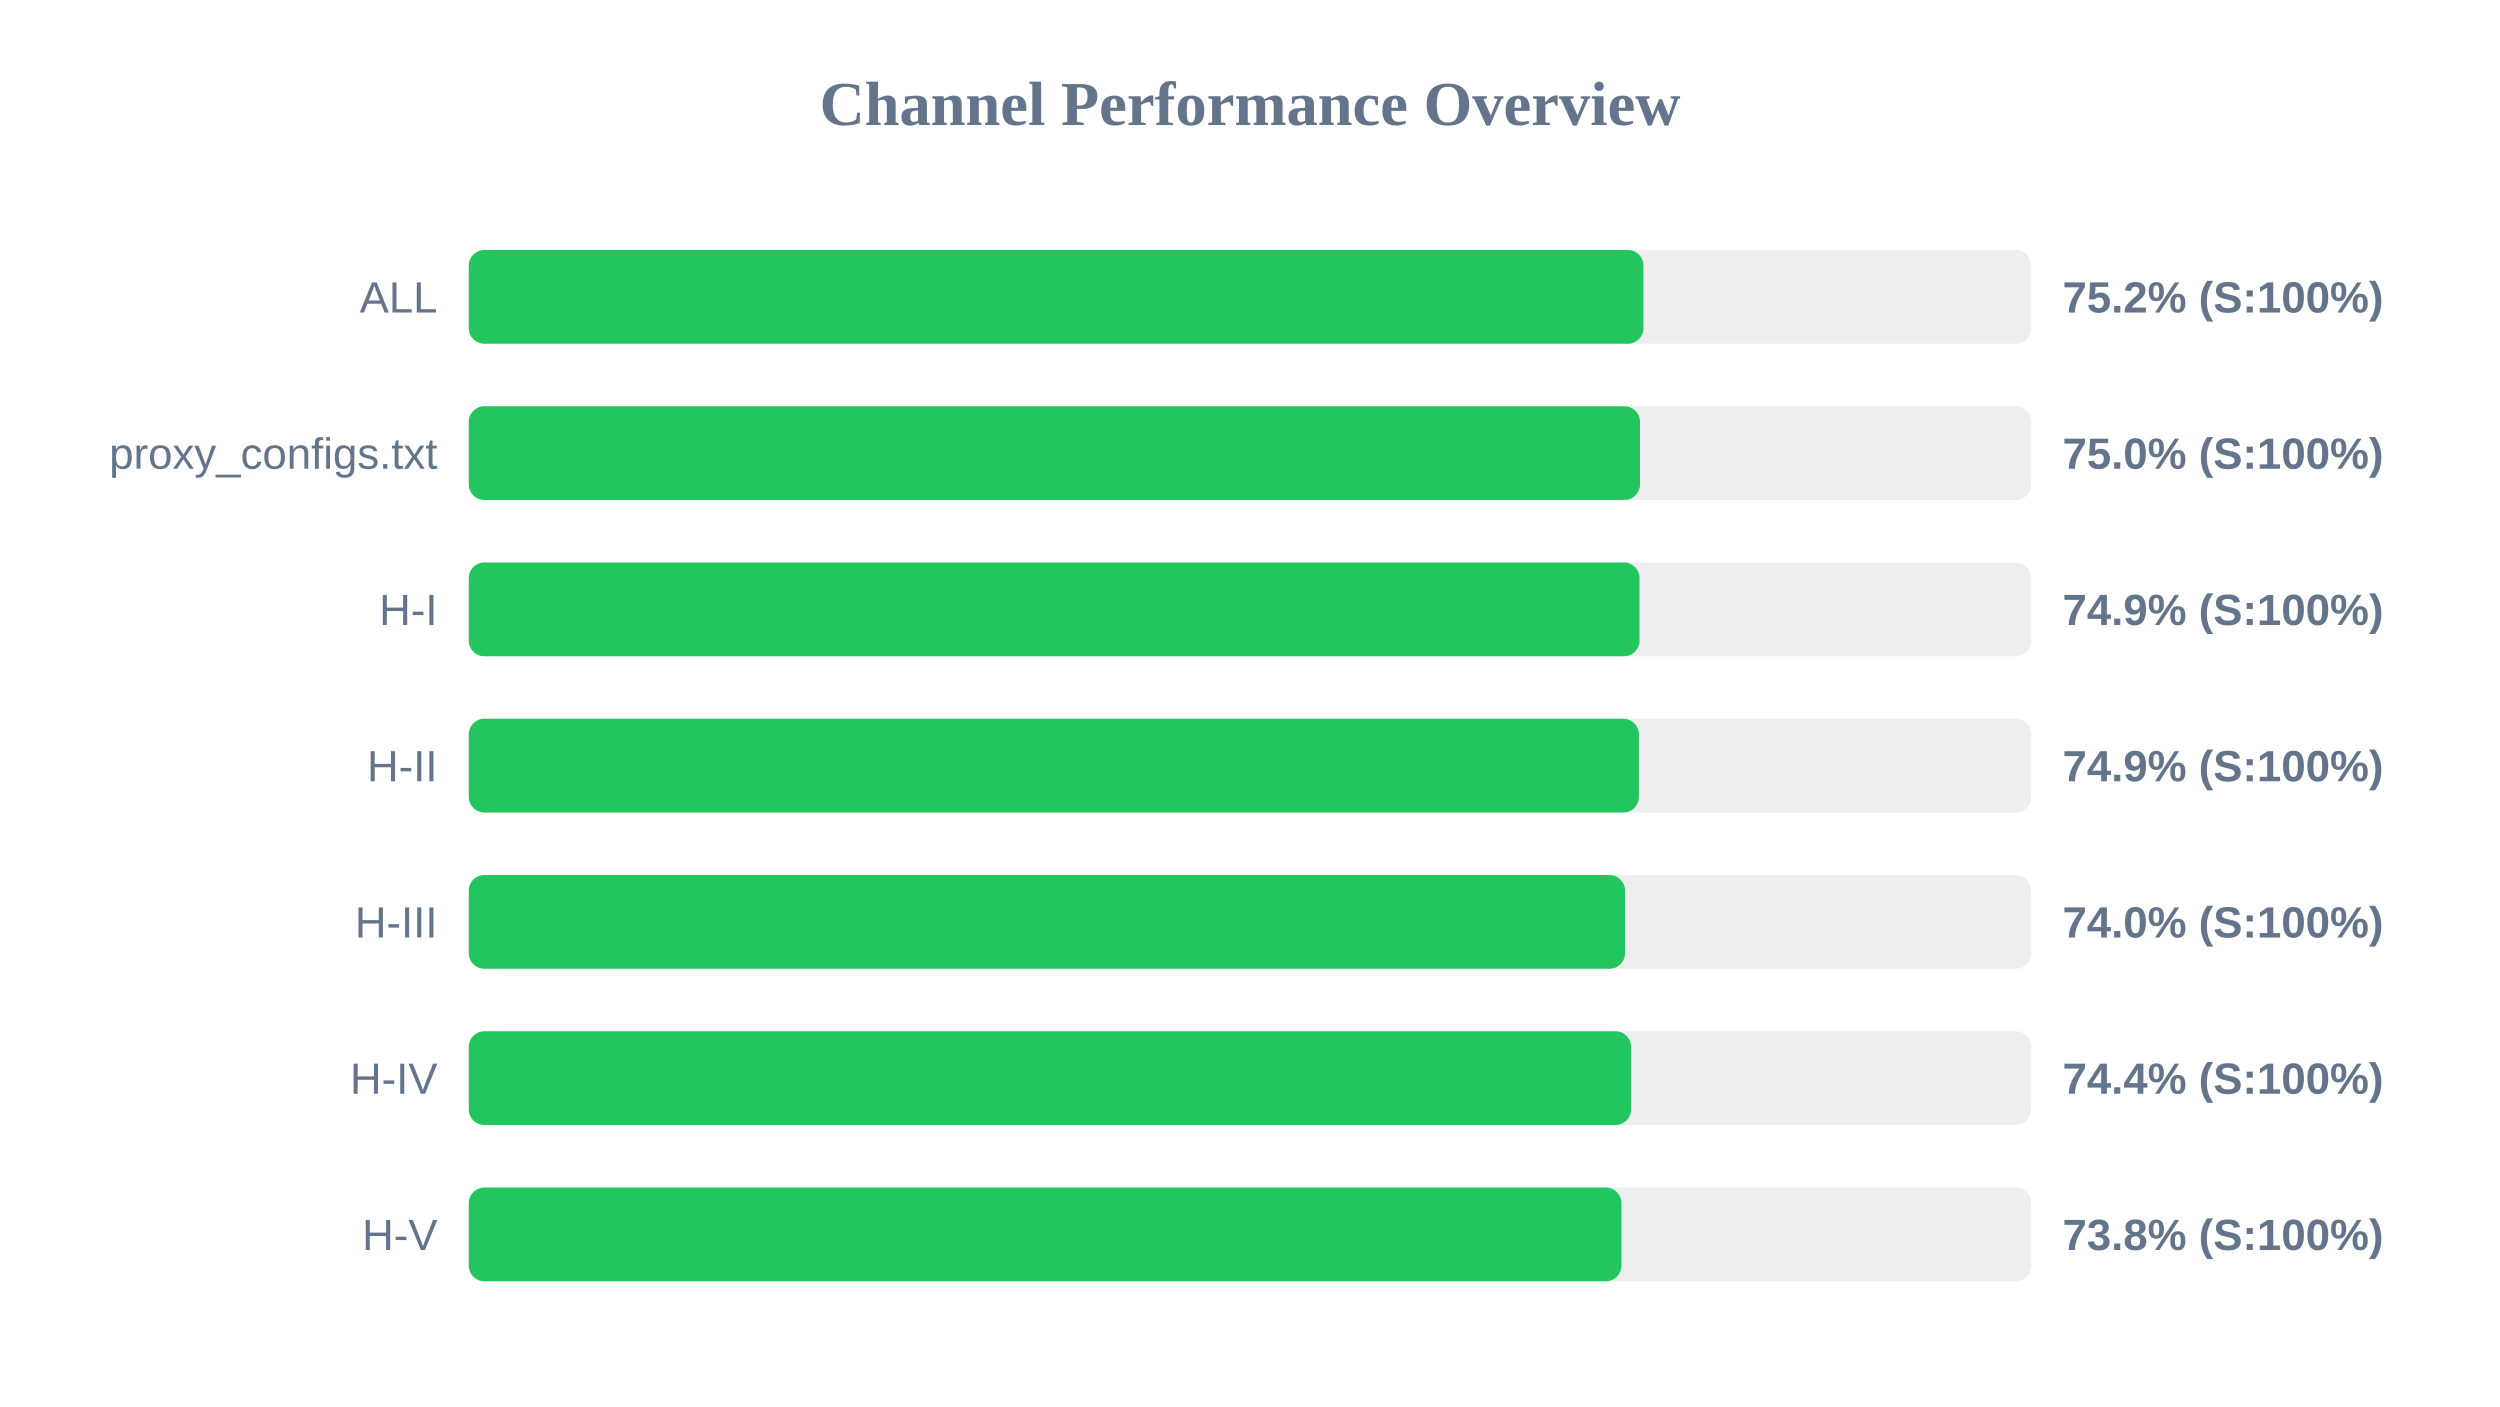
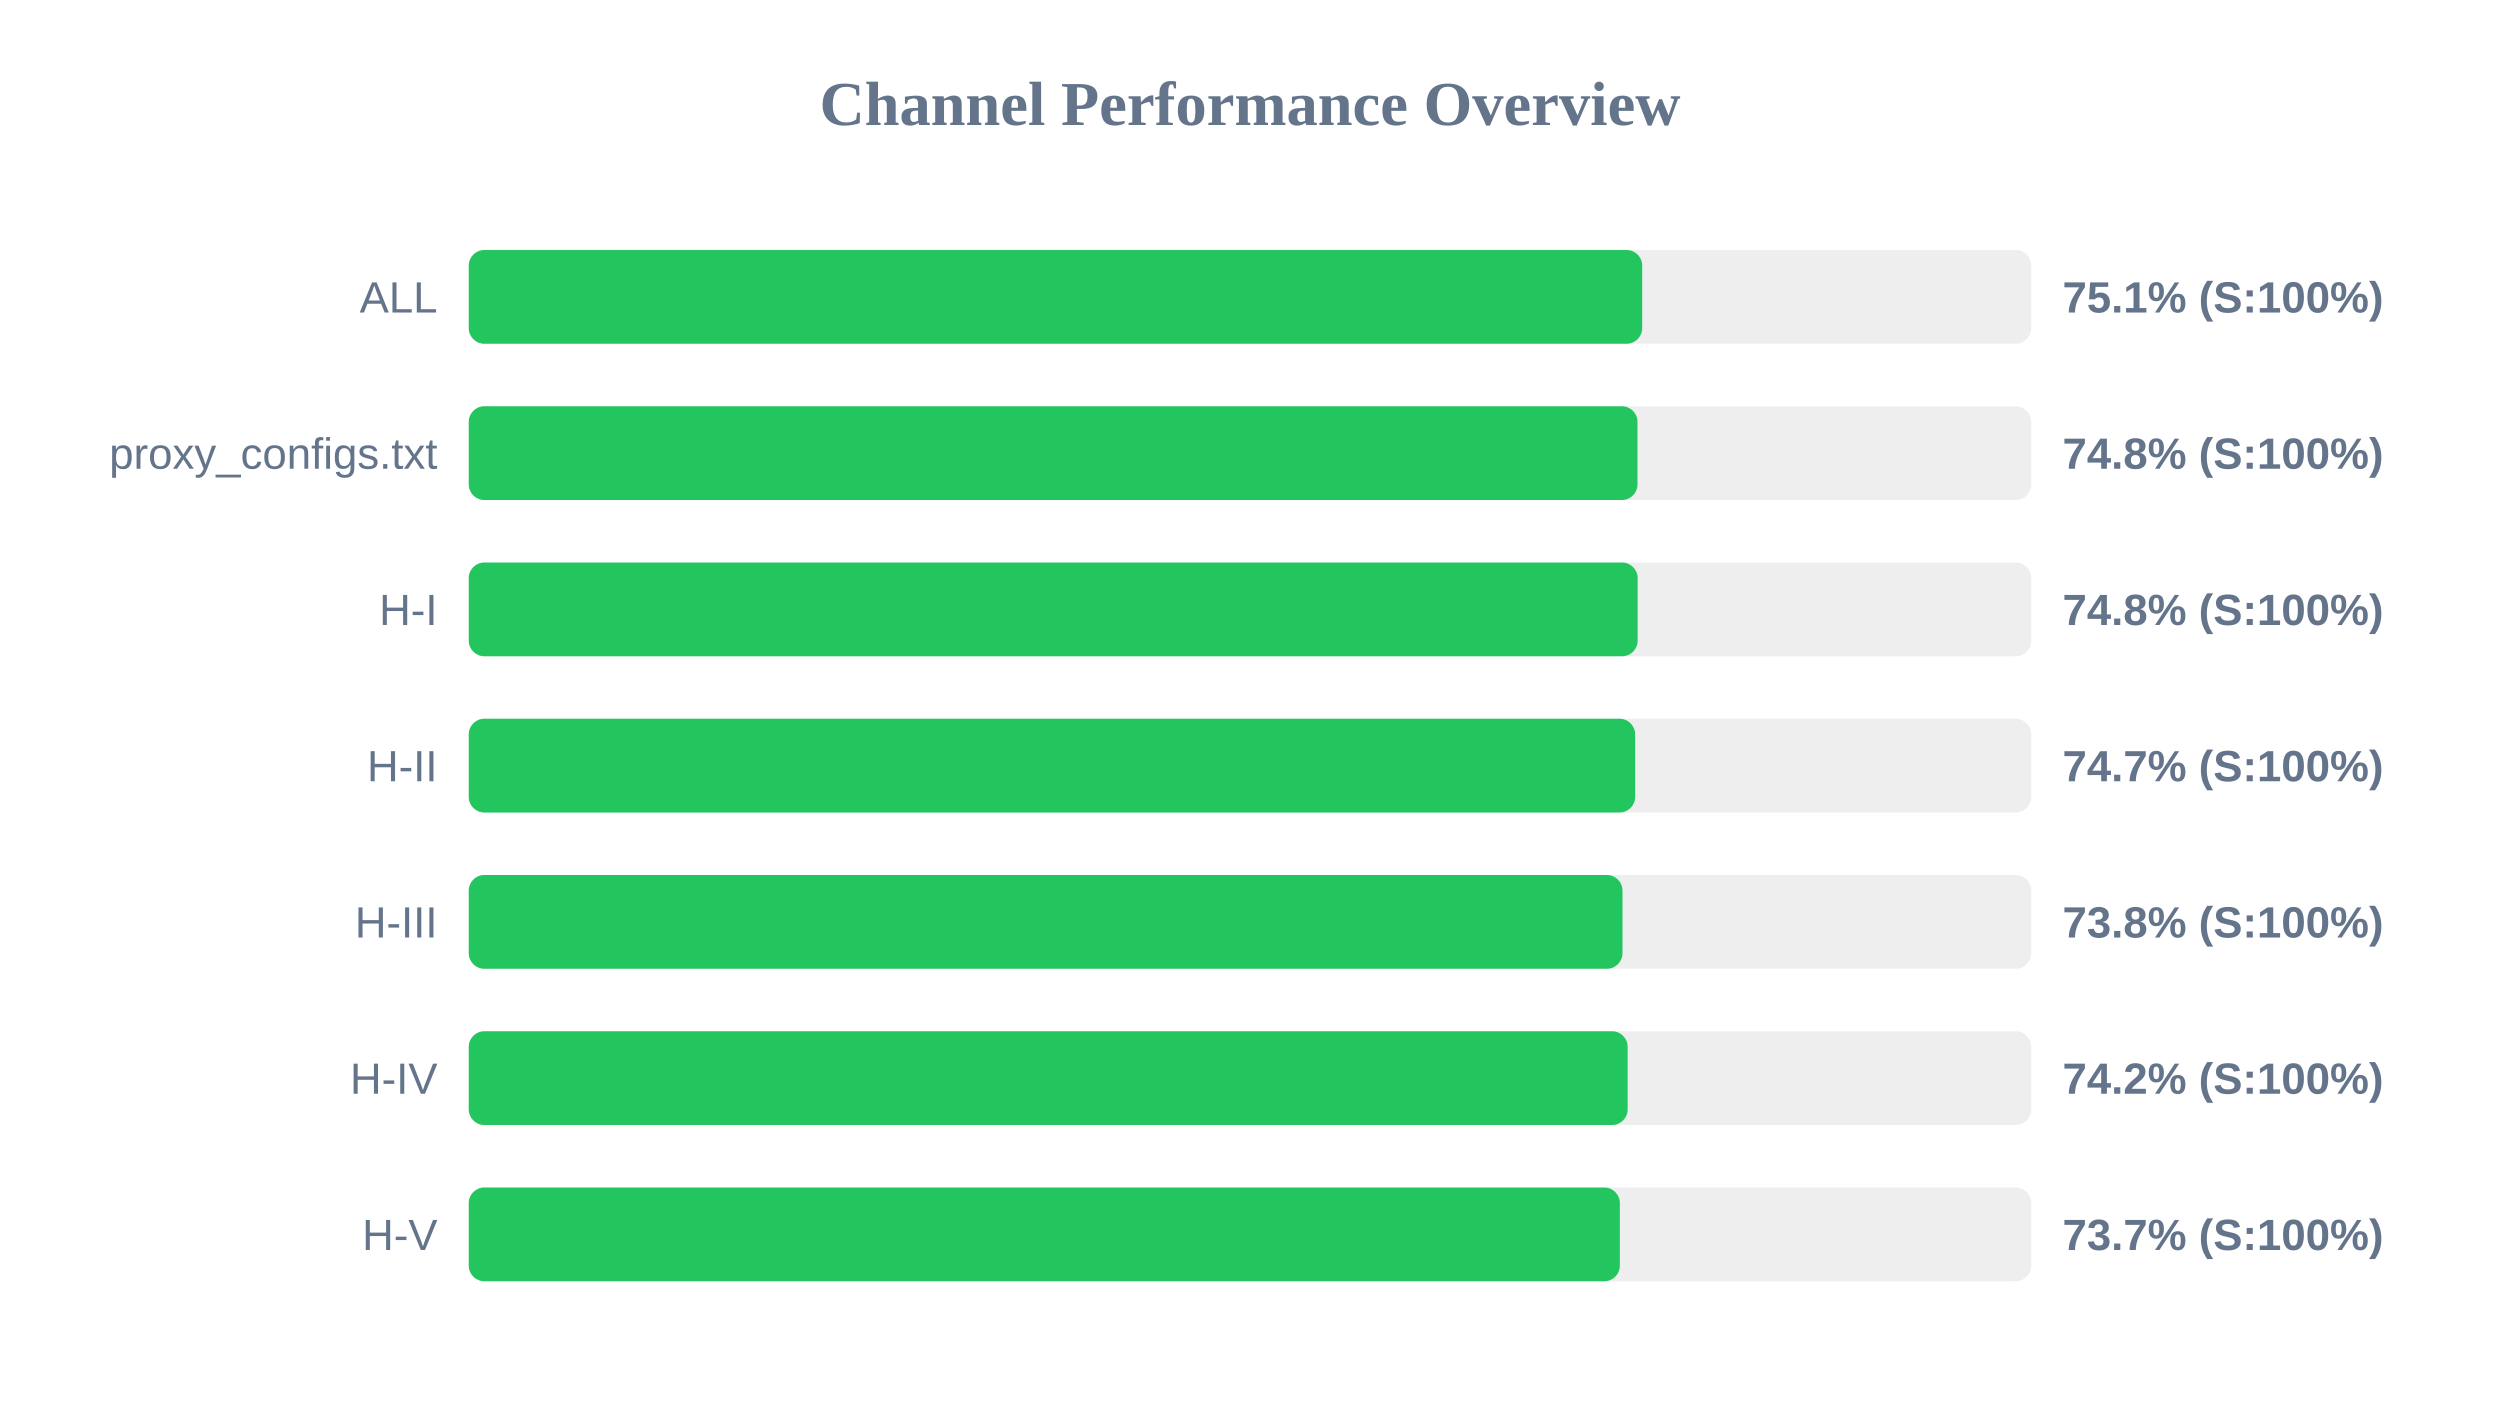
<svg xmlns="http://www.w3.org/2000/svg" width="800" height="450" version="1.1">
  <style>
        .row { font: 14px Arial; fill: #64748b; }
        .score { font: bold 14px Arial; fill: #64748b; }
    </style>
  <text x="400" y="40" text-anchor="middle" font-size="20px" font-weight="bold" fill="#64748b">Channel Performance Overview</text>
  <rect x="150" y="80" width="500" height="30" fill="#eee" rx="5" />
-   <rect x="150" y="80" width="375.9" height="30" fill="#22c55e" rx="5" />
+   <rect x="150" y="80" width="375.5" height="30" fill="#22c55e" rx="5" />
  <text x="140" y="100" text-anchor="end" class="row">ALL</text>
-   <text x="660" y="100" text-anchor="start" class="score">75.2% (S:100%)</text>
+   <text x="660" y="100" text-anchor="start" class="score">75.1% (S:100%)</text>
  <rect x="150" y="130" width="500" height="30" fill="#eee" rx="5" />
-   <rect x="150" y="130" width="374.8" height="30" fill="#22c55e" rx="5" />
+   <rect x="150" y="130" width="374.0" height="30" fill="#22c55e" rx="5" />
  <text x="140" y="150" text-anchor="end" class="row">proxy_configs.txt</text>
-   <text x="660" y="150" text-anchor="start" class="score">75.0% (S:100%)</text>
+   <text x="660" y="150" text-anchor="start" class="score">74.8% (S:100%)</text>
  <rect x="150" y="180" width="500" height="30" fill="#eee" rx="5" />
-   <rect x="150" y="180" width="374.65" height="30" fill="#22c55e" rx="5" />
+   <rect x="150" y="180" width="374.05" height="30" fill="#22c55e" rx="5" />
  <text x="140" y="200" text-anchor="end" class="row">H-I</text>
-   <text x="660" y="200" text-anchor="start" class="score">74.9% (S:100%)</text>
+   <text x="660" y="200" text-anchor="start" class="score">74.8% (S:100%)</text>
  <rect x="150" y="230" width="500" height="30" fill="#eee" rx="5" />
-   <rect x="150" y="230" width="374.45" height="30" fill="#22c55e" rx="5" />
+   <rect x="150" y="230" width="373.25" height="30" fill="#22c55e" rx="5" />
  <text x="140" y="250" text-anchor="end" class="row">H-II</text>
-   <text x="660" y="250" text-anchor="start" class="score">74.9% (S:100%)</text>
+   <text x="660" y="250" text-anchor="start" class="score">74.7% (S:100%)</text>
  <rect x="150" y="280" width="500" height="30" fill="#eee" rx="5" />
-   <rect x="150" y="280" width="370.0" height="30" fill="#22c55e" rx="5" />
+   <rect x="150" y="280" width="369.2" height="30" fill="#22c55e" rx="5" />
  <text x="140" y="300" text-anchor="end" class="row">H-III</text>
-   <text x="660" y="300" text-anchor="start" class="score">74.0% (S:100%)</text>
+   <text x="660" y="300" text-anchor="start" class="score">73.8% (S:100%)</text>
  <rect x="150" y="330" width="500" height="30" fill="#eee" rx="5" />
-   <rect x="150" y="330" width="371.95" height="30" fill="#22c55e" rx="5" />
+   <rect x="150" y="330" width="370.85" height="30" fill="#22c55e" rx="5" />
  <text x="140" y="350" text-anchor="end" class="row">H-IV</text>
-   <text x="660" y="350" text-anchor="start" class="score">74.4% (S:100%)</text>
+   <text x="660" y="350" text-anchor="start" class="score">74.2% (S:100%)</text>
  <rect x="150" y="380" width="500" height="30" fill="#eee" rx="5" />
-   <rect x="150" y="380" width="368.85" height="30" fill="#22c55e" rx="5" />
+   <rect x="150" y="380" width="368.35" height="30" fill="#22c55e" rx="5" />
  <text x="140" y="400" text-anchor="end" class="row">H-V</text>
-   <text x="660" y="400" text-anchor="start" class="score">73.8% (S:100%)</text>
+   <text x="660" y="400" text-anchor="start" class="score">73.7% (S:100%)</text>
</svg>
